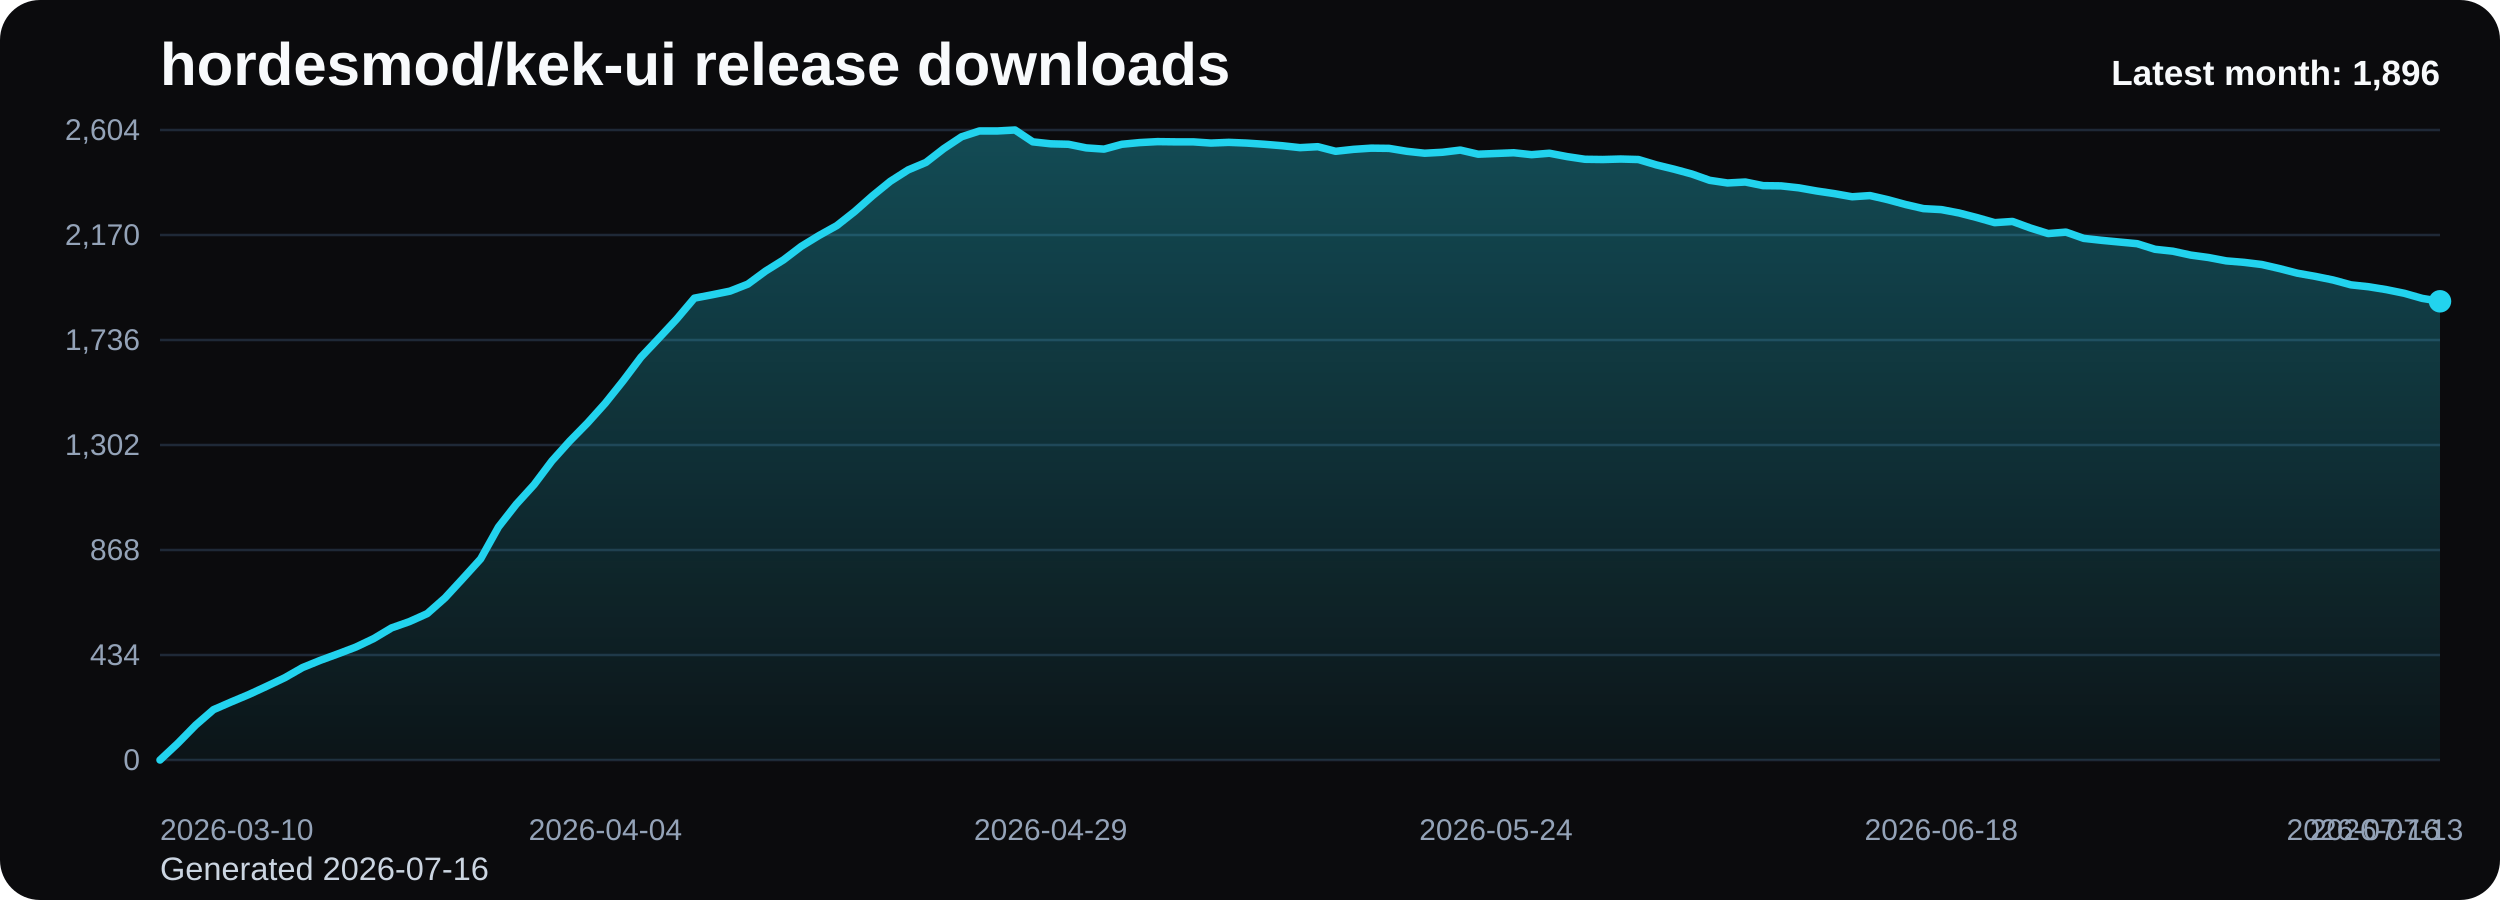
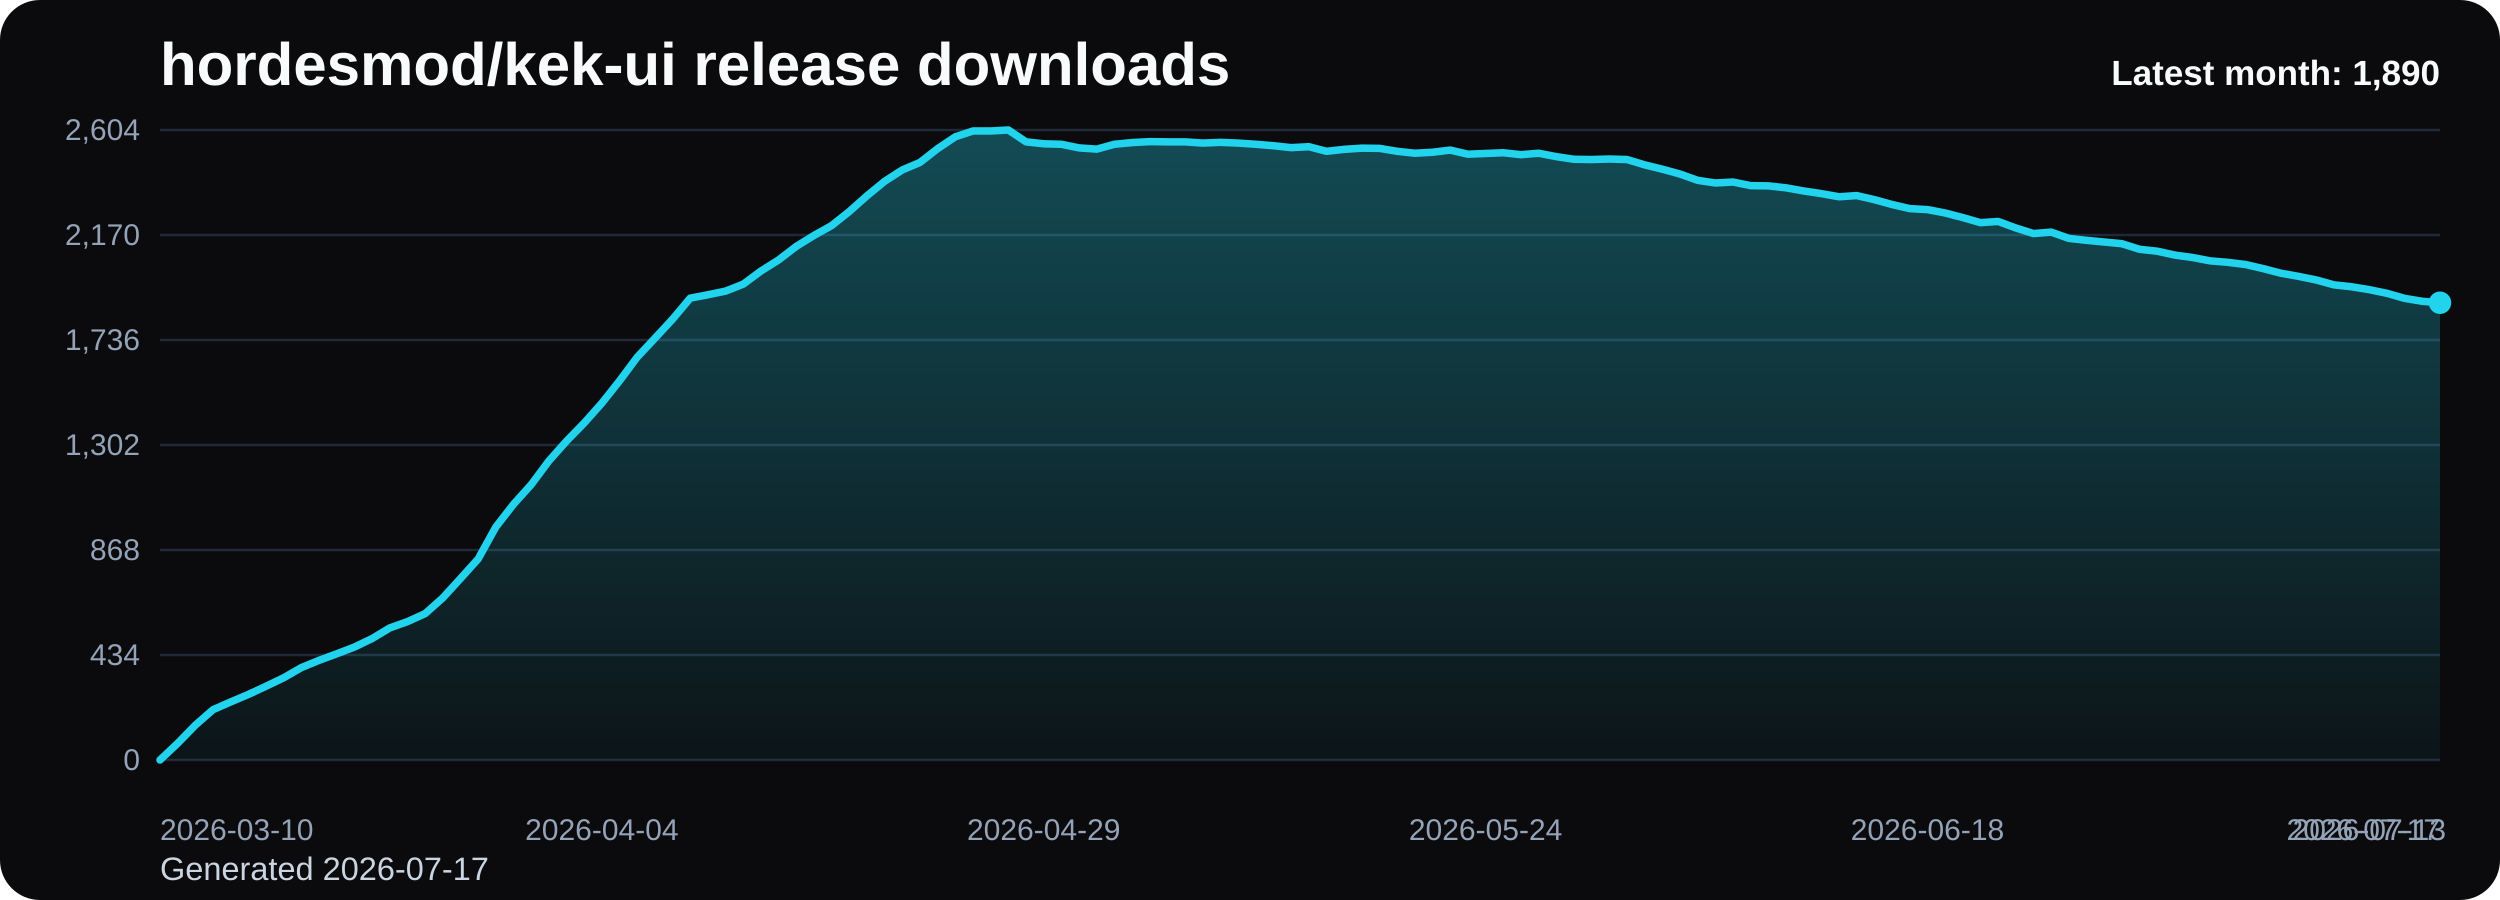
<svg xmlns="http://www.w3.org/2000/svg" viewBox="0 0 1000 360" role="img" aria-label="hordesmod/kek-ui release downloads chart">
  <defs>
    <linearGradient id="fill-monthly-black" x1="0" y1="0" x2="0" y2="1">
      <stop offset="0%" stop-color="#22d3ee" stop-opacity="0.32" />
      <stop offset="100%" stop-color="#22d3ee" stop-opacity="0.05" />
    </linearGradient>
    <style>
      .bg { fill: #0b0b0d; }
      .title { font: 700 24px Arial, sans-serif; fill: #f8fafc; }
      .sub { font: 400 13px Arial, sans-serif; fill: #cbd5e1; }
      .grid { stroke: #1f2937; stroke-width: 1; }
      .axis { font: 400 12px Arial, sans-serif; fill: #94a3b8; }
      .line { fill: none; stroke: #22d3ee; stroke-width: 3; stroke-linecap: round; stroke-linejoin: round; }
      .dot { fill: #22d3ee; }
      .value { font: 600 11px Arial, sans-serif; fill: #cbd5e1; }
      .latest { font: 700 14px Arial, sans-serif; fill: #f8fafc; }
    </style>
  </defs>
  <rect class="bg" x="0" y="0" width="1000" height="360" rx="16" />
  <text class="title" x="64" y="34">hordesmod/kek-ui release downloads</text>
-   <text class="sub" x="64" y="352">Generated 2026-07-16</text>
+   <text class="sub" x="64" y="352">Generated 2026-07-17</text>
  <line x1="64" y1="52.00" x2="976" y2="52.00" class="grid" />
  <text x="56" y="56.00" text-anchor="end" class="axis">2,604</text>
  <line x1="64" y1="94.00" x2="976" y2="94.00" class="grid" />
  <text x="56" y="98.00" text-anchor="end" class="axis">2,170</text>
  <line x1="64" y1="136.00" x2="976" y2="136.00" class="grid" />
  <text x="56" y="140.00" text-anchor="end" class="axis">1,736</text>
  <line x1="64" y1="178.00" x2="976" y2="178.00" class="grid" />
  <text x="56" y="182.00" text-anchor="end" class="axis">1,302</text>
  <line x1="64" y1="220.00" x2="976" y2="220.00" class="grid" />
  <text x="56" y="224.00" text-anchor="end" class="axis">868</text>
  <line x1="64" y1="262.00" x2="976" y2="262.00" class="grid" />
  <text x="56" y="266.00" text-anchor="end" class="axis">434</text>
  <line x1="64" y1="304.00" x2="976" y2="304.00" class="grid" />
  <text x="56" y="308.00" text-anchor="end" class="axis">0</text>
-   <path d="M 64.00 304 L 64.00 304.00 L 71.13 297.32 L 78.25 290.06 L 85.38 283.87 L 92.50 280.77 L 99.63 277.77 L 106.75 274.48 L 113.88 271.10 L 121.00 267.03 L 128.13 264.13 L 135.25 261.52 L 142.38 258.81 L 149.50 255.42 L 156.63 251.16 L 163.75 248.65 L 170.88 245.45 L 178.00 239.16 L 185.13 231.42 L 192.25 223.58 L 199.38 210.81 L 206.50 201.71 L 213.63 193.87 L 220.75 184.39 L 227.88 176.45 L 235.00 169.19 L 242.13 161.26 L 249.25 152.35 L 256.38 142.87 L 263.50 135.32 L 270.63 127.68 L 277.75 119.26 L 284.88 117.90 L 292.00 116.45 L 299.13 113.65 L 306.25 108.42 L 313.38 103.97 L 320.50 98.55 L 327.63 94.19 L 334.75 90.23 L 341.88 84.61 L 349.00 78.32 L 356.13 72.52 L 363.25 67.97 L 370.38 64.97 L 377.50 59.45 L 384.63 54.71 L 391.75 52.39 L 398.88 52.39 L 406.00 52.00 L 413.13 56.74 L 420.25 57.52 L 427.38 57.71 L 434.50 59.16 L 441.63 59.65 L 448.75 57.71 L 455.88 57.03 L 463.00 56.65 L 470.13 56.74 L 477.25 56.74 L 484.38 57.23 L 491.50 56.94 L 498.63 57.23 L 505.75 57.71 L 512.88 58.29 L 520.00 59.06 L 527.13 58.68 L 534.25 60.52 L 541.38 59.74 L 548.50 59.26 L 555.63 59.35 L 562.75 60.52 L 569.88 61.29 L 577.00 60.90 L 584.13 60.03 L 591.25 61.68 L 598.38 61.39 L 605.50 61.10 L 612.63 61.87 L 619.75 61.29 L 626.88 62.65 L 634.00 63.71 L 641.13 63.81 L 648.25 63.61 L 655.38 63.81 L 662.50 65.94 L 669.63 67.68 L 676.75 69.61 L 683.88 72.13 L 691.00 73.19 L 698.13 72.81 L 705.25 74.26 L 712.38 74.35 L 719.50 75.13 L 726.63 76.39 L 733.75 77.45 L 740.88 78.71 L 748.00 78.23 L 755.13 79.87 L 762.25 81.81 L 769.38 83.45 L 776.50 83.84 L 783.63 85.19 L 790.75 87.03 L 797.88 89.06 L 805.00 88.58 L 812.13 91.19 L 819.25 93.42 L 826.38 92.84 L 833.50 95.35 L 840.63 96.13 L 847.75 96.81 L 854.88 97.48 L 862.00 99.71 L 869.13 100.48 L 876.25 102.03 L 883.38 103.00 L 890.50 104.35 L 897.63 104.94 L 904.75 105.81 L 911.88 107.45 L 919.00 109.29 L 926.13 110.55 L 933.25 112.00 L 940.38 113.94 L 947.50 114.71 L 954.63 115.87 L 961.75 117.32 L 968.88 119.35 L 976.00 120.52 L 976.00 304 Z" fill="url(#fill-monthly-black)" />
-   <polyline class="line" points="64.00,304.00 71.13,297.32 78.25,290.06 85.38,283.87 92.50,280.77 99.63,277.77 106.75,274.48 113.88,271.10 121.00,267.03 128.13,264.13 135.25,261.52 142.38,258.81 149.50,255.42 156.63,251.16 163.75,248.65 170.88,245.45 178.00,239.16 185.13,231.42 192.25,223.58 199.38,210.81 206.50,201.71 213.63,193.87 220.75,184.39 227.88,176.45 235.00,169.19 242.13,161.26 249.25,152.35 256.38,142.87 263.50,135.32 270.63,127.68 277.75,119.26 284.88,117.90 292.00,116.45 299.13,113.65 306.25,108.42 313.38,103.97 320.50,98.55 327.63,94.19 334.75,90.23 341.88,84.61 349.00,78.32 356.13,72.52 363.25,67.97 370.38,64.97 377.50,59.45 384.63,54.71 391.75,52.39 398.88,52.39 406.00,52.00 413.13,56.74 420.25,57.52 427.38,57.71 434.50,59.16 441.63,59.65 448.75,57.71 455.88,57.03 463.00,56.65 470.13,56.74 477.25,56.74 484.38,57.23 491.50,56.94 498.63,57.23 505.75,57.71 512.88,58.29 520.00,59.06 527.13,58.68 534.25,60.52 541.38,59.74 548.50,59.26 555.63,59.35 562.75,60.52 569.88,61.29 577.00,60.90 584.13,60.03 591.25,61.68 598.38,61.39 605.50,61.10 612.63,61.87 619.75,61.29 626.88,62.65 634.00,63.71 641.13,63.81 648.25,63.61 655.38,63.81 662.50,65.94 669.63,67.68 676.75,69.61 683.88,72.13 691.00,73.19 698.13,72.81 705.25,74.26 712.38,74.35 719.50,75.13 726.63,76.39 733.75,77.45 740.88,78.71 748.00,78.23 755.13,79.87 762.25,81.81 769.38,83.45 776.50,83.84 783.63,85.19 790.75,87.03 797.88,89.06 805.00,88.58 812.13,91.19 819.25,93.42 826.38,92.84 833.50,95.35 840.63,96.13 847.75,96.81 854.88,97.48 862.00,99.71 869.13,100.48 876.25,102.03 883.38,103.00 890.50,104.35 897.63,104.94 904.75,105.81 911.88,107.45 919.00,109.29 926.13,110.55 933.25,112.00 940.38,113.94 947.50,114.71 954.63,115.87 961.75,117.32 968.88,119.35 976.00,120.52" />
-   <circle class="dot" cx="976.00" cy="120.52" r="4.5" />
+   <path d="M 64.00 304 L 64.00 304.00 L 71.07 297.32 L 78.14 290.06 L 85.21 283.87 L 92.28 280.77 L 99.35 277.77 L 106.42 274.48 L 113.49 271.10 L 120.56 267.03 L 127.63 264.13 L 134.70 261.52 L 141.77 258.81 L 148.84 255.42 L 155.91 251.16 L 162.98 248.65 L 170.05 245.45 L 177.12 239.16 L 184.19 231.42 L 191.26 223.58 L 198.33 210.81 L 205.40 201.71 L 212.47 193.87 L 219.53 184.39 L 226.60 176.45 L 233.67 169.19 L 240.74 161.26 L 247.81 152.35 L 254.88 142.87 L 261.95 135.32 L 269.02 127.68 L 276.09 119.26 L 283.16 117.90 L 290.23 116.45 L 297.30 113.65 L 304.37 108.42 L 311.44 103.97 L 318.51 98.55 L 325.58 94.19 L 332.65 90.23 L 339.72 84.61 L 346.79 78.32 L 353.86 72.52 L 360.93 67.97 L 368.00 64.97 L 375.07 59.45 L 382.14 54.71 L 389.21 52.39 L 396.28 52.39 L 403.35 52.00 L 410.42 56.74 L 417.49 57.52 L 424.56 57.71 L 431.63 59.16 L 438.70 59.65 L 445.77 57.71 L 452.84 57.03 L 459.91 56.65 L 466.98 56.74 L 474.05 56.74 L 481.12 57.23 L 488.19 56.94 L 495.26 57.23 L 502.33 57.71 L 509.40 58.29 L 516.47 59.06 L 523.53 58.68 L 530.60 60.52 L 537.67 59.74 L 544.74 59.26 L 551.81 59.35 L 558.88 60.52 L 565.95 61.29 L 573.02 60.90 L 580.09 60.03 L 587.16 61.68 L 594.23 61.39 L 601.30 61.10 L 608.37 61.87 L 615.44 61.29 L 622.51 62.65 L 629.58 63.71 L 636.65 63.81 L 643.72 63.61 L 650.79 63.81 L 657.86 65.94 L 664.93 67.68 L 672.00 69.61 L 679.07 72.13 L 686.14 73.19 L 693.21 72.81 L 700.28 74.26 L 707.35 74.35 L 714.42 75.13 L 721.49 76.39 L 728.56 77.45 L 735.63 78.71 L 742.70 78.23 L 749.77 79.87 L 756.84 81.81 L 763.91 83.45 L 770.98 83.84 L 778.05 85.19 L 785.12 87.03 L 792.19 89.06 L 799.26 88.58 L 806.33 91.19 L 813.40 93.42 L 820.47 92.84 L 827.53 95.35 L 834.60 96.13 L 841.67 96.81 L 848.74 97.48 L 855.81 99.71 L 862.88 100.48 L 869.95 102.03 L 877.02 103.00 L 884.09 104.35 L 891.16 104.94 L 898.23 105.81 L 905.30 107.45 L 912.37 109.29 L 919.44 110.55 L 926.51 112.00 L 933.58 113.94 L 940.65 114.71 L 947.72 115.87 L 954.79 117.32 L 961.86 119.35 L 968.93 120.52 L 976.00 121.10 L 976.00 304 Z" fill="url(#fill-monthly-black)" />
+   <polyline class="line" points="64.00,304.00 71.07,297.32 78.14,290.06 85.21,283.87 92.28,280.77 99.35,277.77 106.42,274.48 113.49,271.10 120.56,267.03 127.63,264.13 134.70,261.52 141.77,258.81 148.84,255.42 155.91,251.16 162.98,248.65 170.05,245.45 177.12,239.16 184.19,231.42 191.26,223.58 198.33,210.81 205.40,201.71 212.47,193.87 219.53,184.39 226.60,176.45 233.67,169.19 240.74,161.26 247.81,152.35 254.88,142.87 261.95,135.32 269.02,127.68 276.09,119.26 283.16,117.90 290.23,116.45 297.30,113.65 304.37,108.42 311.44,103.97 318.51,98.55 325.58,94.19 332.65,90.23 339.72,84.61 346.79,78.32 353.86,72.52 360.93,67.97 368.00,64.97 375.07,59.45 382.14,54.71 389.21,52.39 396.28,52.39 403.35,52.00 410.42,56.74 417.49,57.52 424.56,57.71 431.63,59.16 438.70,59.65 445.77,57.71 452.84,57.03 459.91,56.65 466.98,56.74 474.05,56.74 481.12,57.23 488.19,56.94 495.26,57.23 502.33,57.71 509.40,58.29 516.47,59.06 523.53,58.68 530.60,60.52 537.67,59.74 544.74,59.26 551.81,59.35 558.88,60.52 565.95,61.29 573.02,60.90 580.09,60.03 587.16,61.68 594.23,61.39 601.30,61.10 608.37,61.87 615.44,61.29 622.51,62.65 629.58,63.71 636.65,63.81 643.72,63.61 650.79,63.81 657.86,65.94 664.93,67.68 672.00,69.61 679.07,72.13 686.14,73.19 693.21,72.81 700.28,74.26 707.35,74.35 714.42,75.13 721.49,76.39 728.56,77.45 735.63,78.71 742.70,78.23 749.77,79.87 756.84,81.81 763.91,83.45 770.98,83.84 778.05,85.19 785.12,87.03 792.19,89.06 799.26,88.58 806.33,91.19 813.40,93.42 820.47,92.84 827.53,95.35 834.60,96.13 841.67,96.81 848.74,97.48 855.81,99.71 862.88,100.48 869.95,102.03 877.02,103.00 884.09,104.35 891.16,104.94 898.23,105.81 905.30,107.45 912.37,109.29 919.44,110.55 926.51,112.00 933.58,113.94 940.65,114.71 947.72,115.87 954.79,117.32 961.86,119.35 968.93,120.52 976.00,121.10" />
+   <circle class="dot" cx="976.00" cy="121.10" r="4.5" />
  <text class="axis" x="64.00" y="336" text-anchor="start">2026-03-10</text>
-   <text class="axis" x="242.13" y="336" text-anchor="middle">2026-04-04</text>
-   <text class="axis" x="420.25" y="336" text-anchor="middle">2026-04-29</text>
-   <text class="axis" x="598.38" y="336" text-anchor="middle">2026-05-24</text>
-   <text class="axis" x="776.50" y="336" text-anchor="middle">2026-06-18</text>
-   <text class="axis" x="954.63" y="336" text-anchor="middle">2026-07-13</text>
-   <text class="axis" x="976.00" y="336" text-anchor="end">2026-07-16</text>
-   <text class="latest" x="976" y="34" text-anchor="end">Latest month: 1,896</text>
+   <text class="axis" x="240.74" y="336" text-anchor="middle">2026-04-04</text>
+   <text class="axis" x="417.49" y="336" text-anchor="middle">2026-04-29</text>
+   <text class="axis" x="594.23" y="336" text-anchor="middle">2026-05-24</text>
+   <text class="axis" x="770.98" y="336" text-anchor="middle">2026-06-18</text>
+   <text class="axis" x="947.72" y="336" text-anchor="middle">2026-07-13</text>
+   <text class="axis" x="976.00" y="336" text-anchor="end">2026-07-17</text>
+   <text class="latest" x="976" y="34" text-anchor="end">Latest month: 1,890</text>
</svg>
